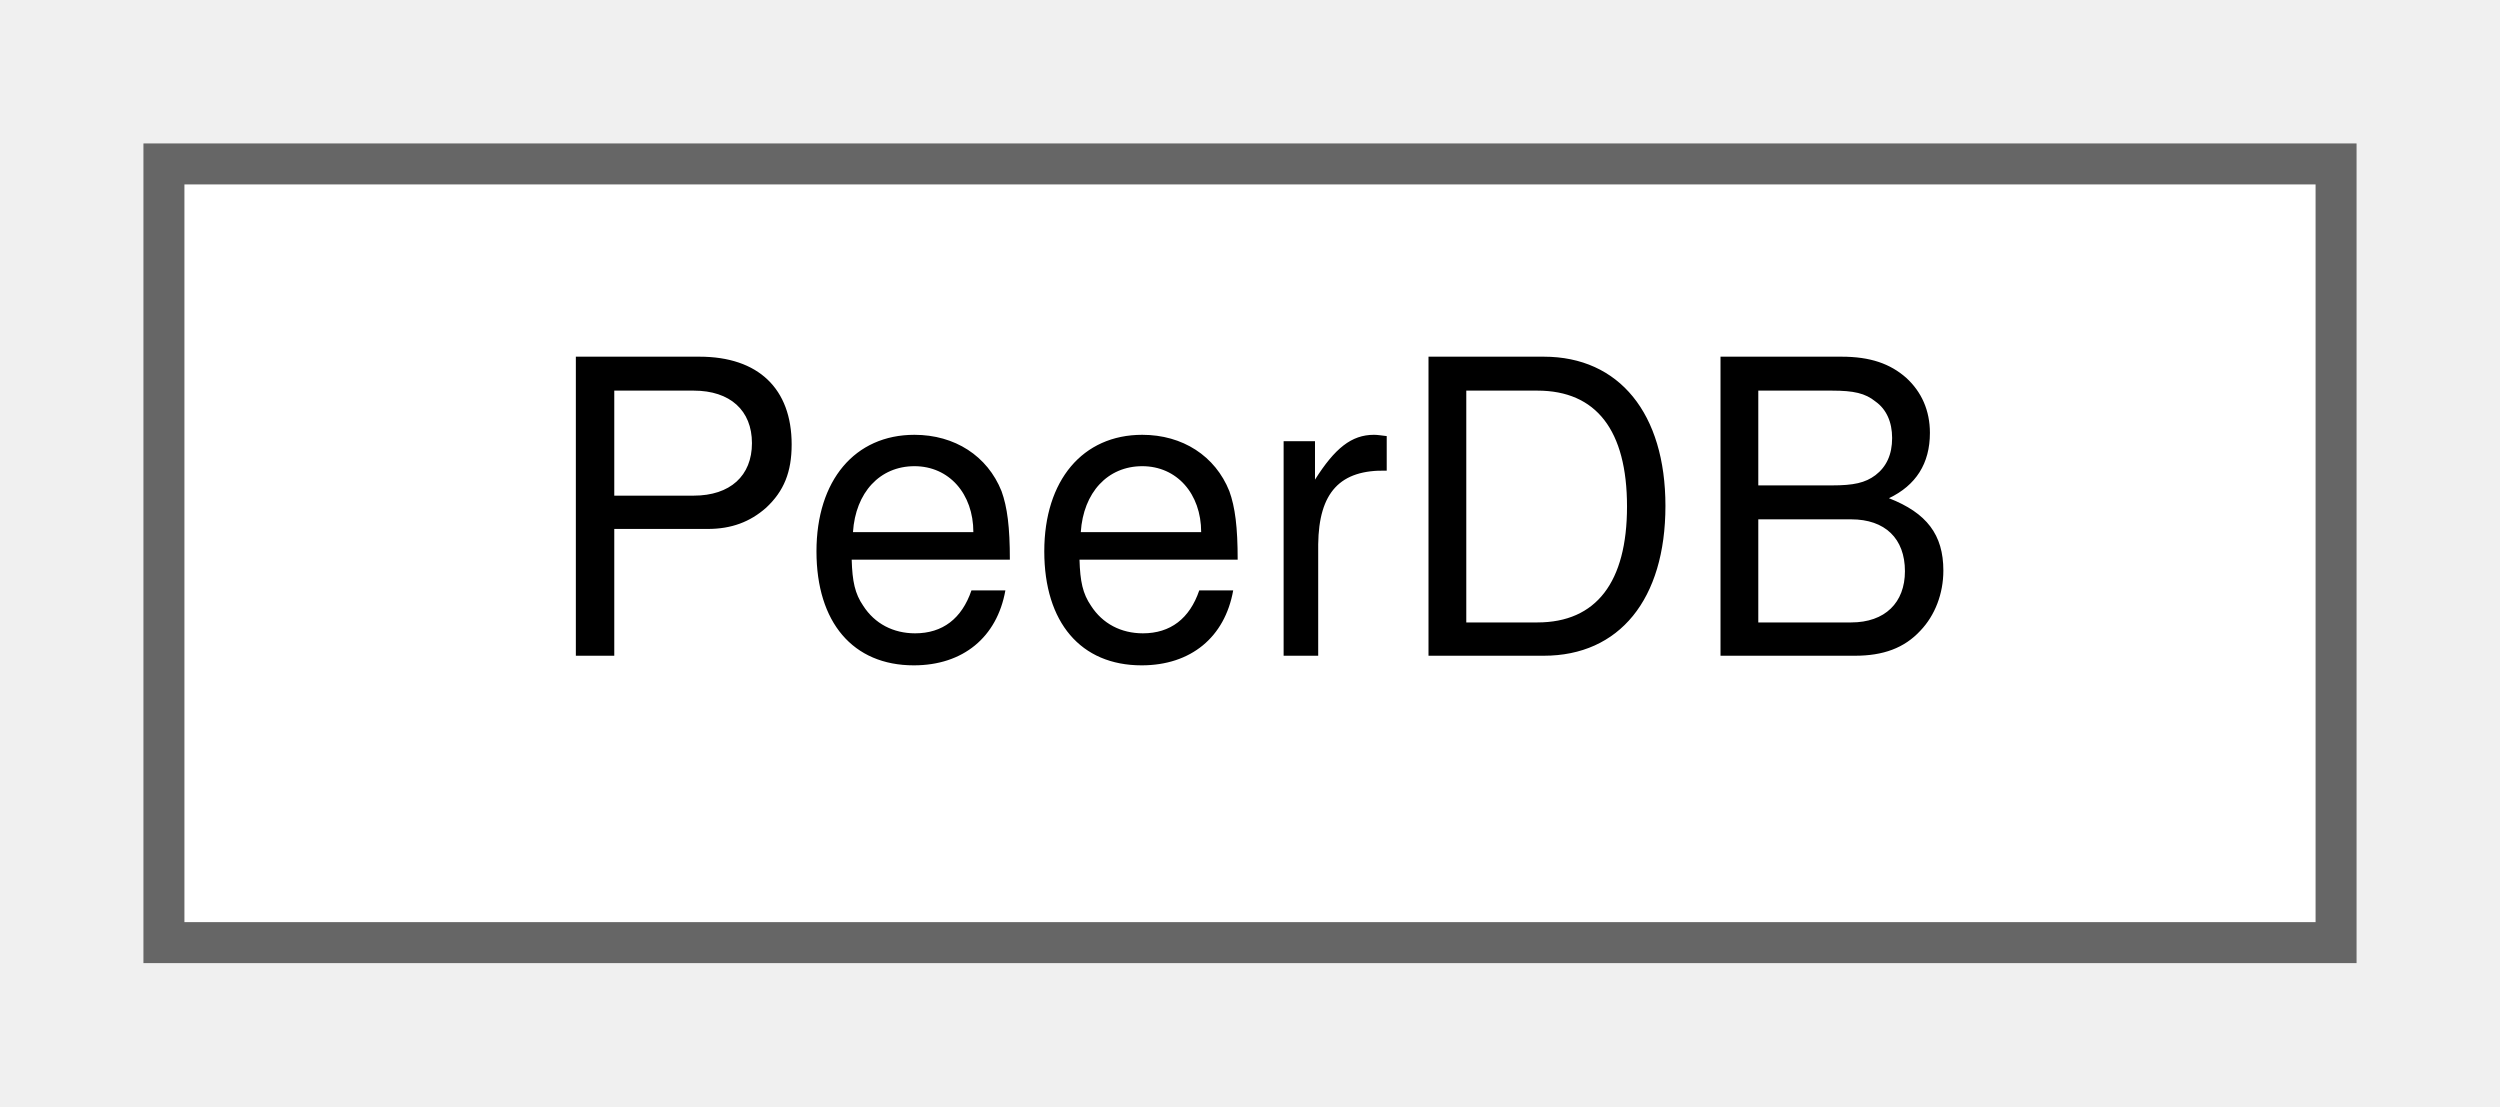
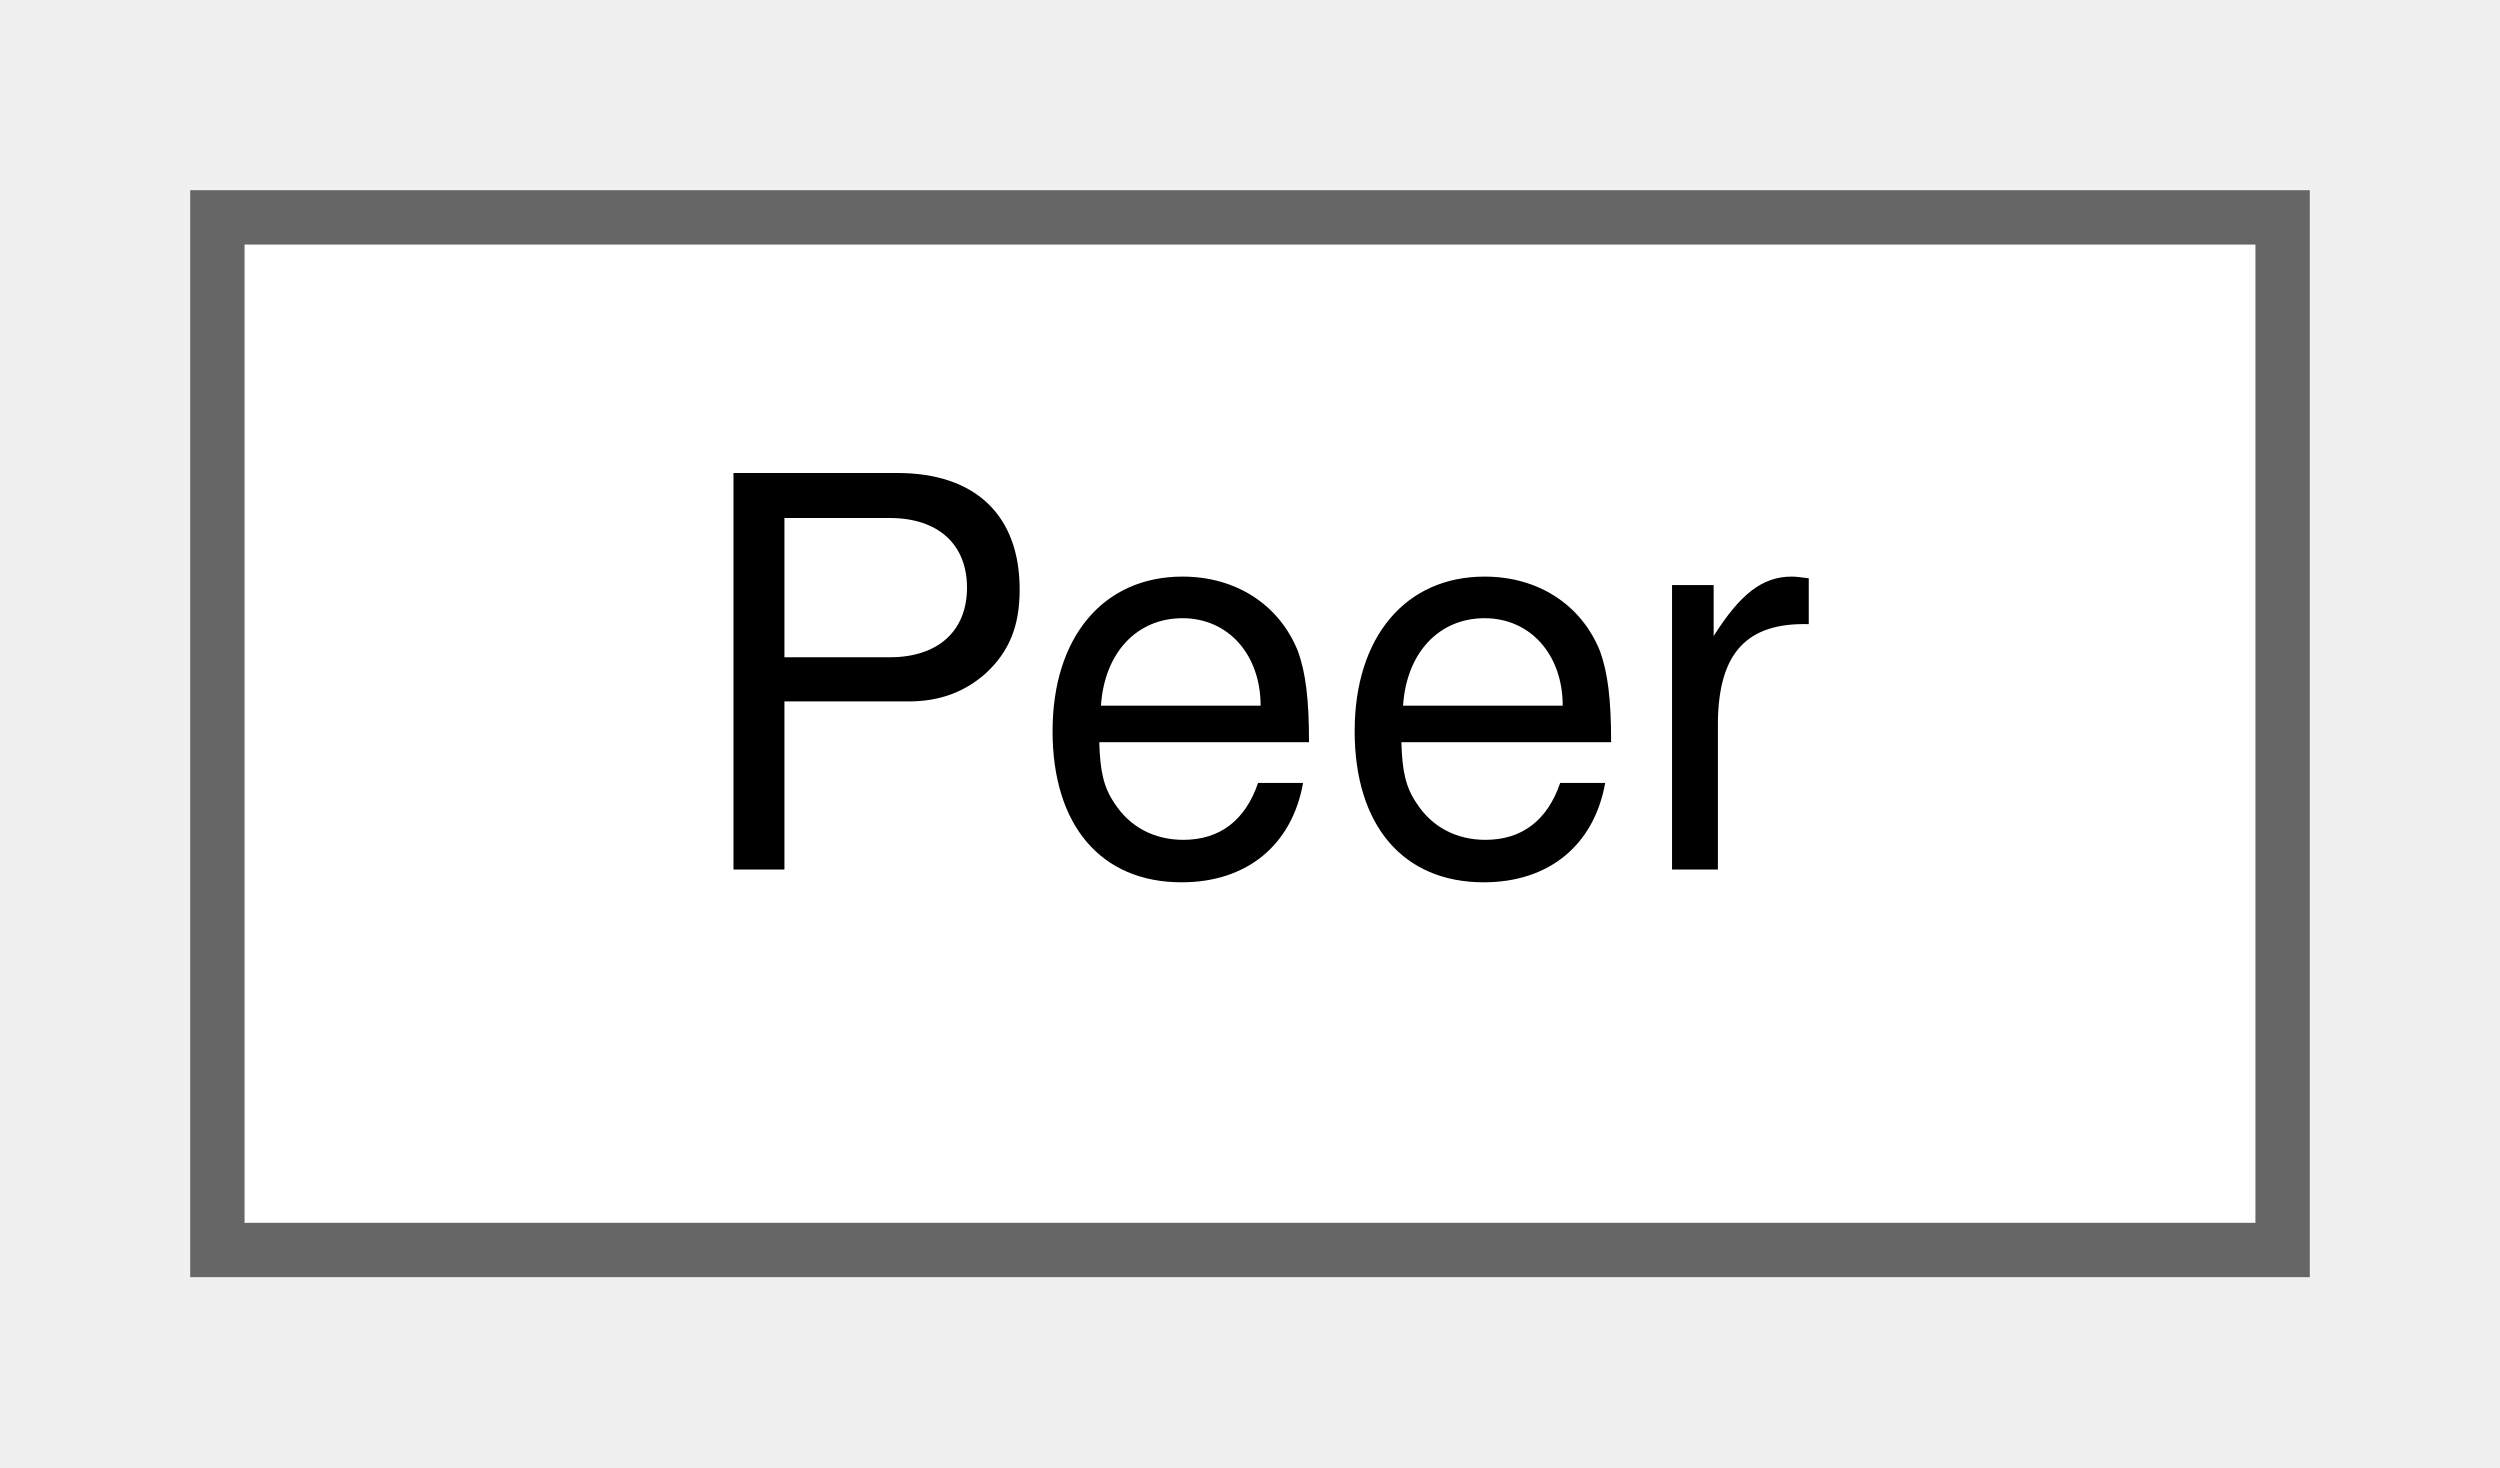
- <svg xmlns="http://www.w3.org/2000/svg" xmlns:xlink="http://www.w3.org/1999/xlink" width="61pt" height="27pt" viewBox="0.00 0.00 61.00 27.00">
+ <svg xmlns="http://www.w3.org/2000/svg" xmlns:xlink="http://www.w3.org/1999/xlink" width="46pt" height="27pt" viewBox="0.00 0.00 46.00 27.00">
  <g id="graph0" class="graph" transform="scale(1 1) rotate(0) translate(4 23)">
    <g id="Node000000" class="node">
      <g id="a_Node000000">
-         <a xlink:href="classPeerDB.html" target="_top" xlink:title="A thread-safe database of peers.">
-           <polygon fill="white" stroke="#666666" points="53,-19 0,-19 0,0 53,0 53,-19" />
-           <text text-anchor="middle" x="26.5" y="-7" font-family="Helvetica,sans-Serif" font-size="10.00">PeerDB</text>
+         <a xlink:href="classPeer.html" target="_top" xlink:title=" ">
+           <polygon fill="white" stroke="#666666" points="38,-19 0,-19 0,0 38,0 38,-19" />
+           <text text-anchor="middle" x="19" y="-7" font-family="Helvetica,sans-Serif" font-size="10.00">Peer</text>
        </a>
      </g>
    </g>
  </g>
</svg>
